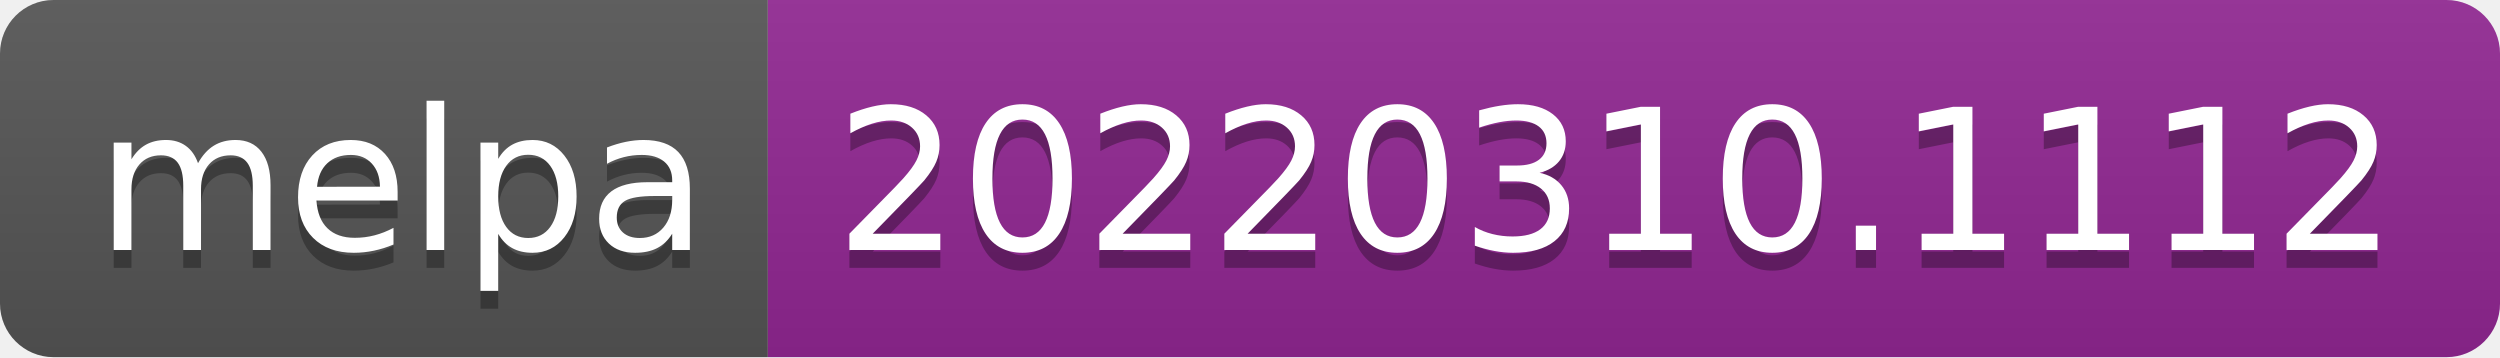
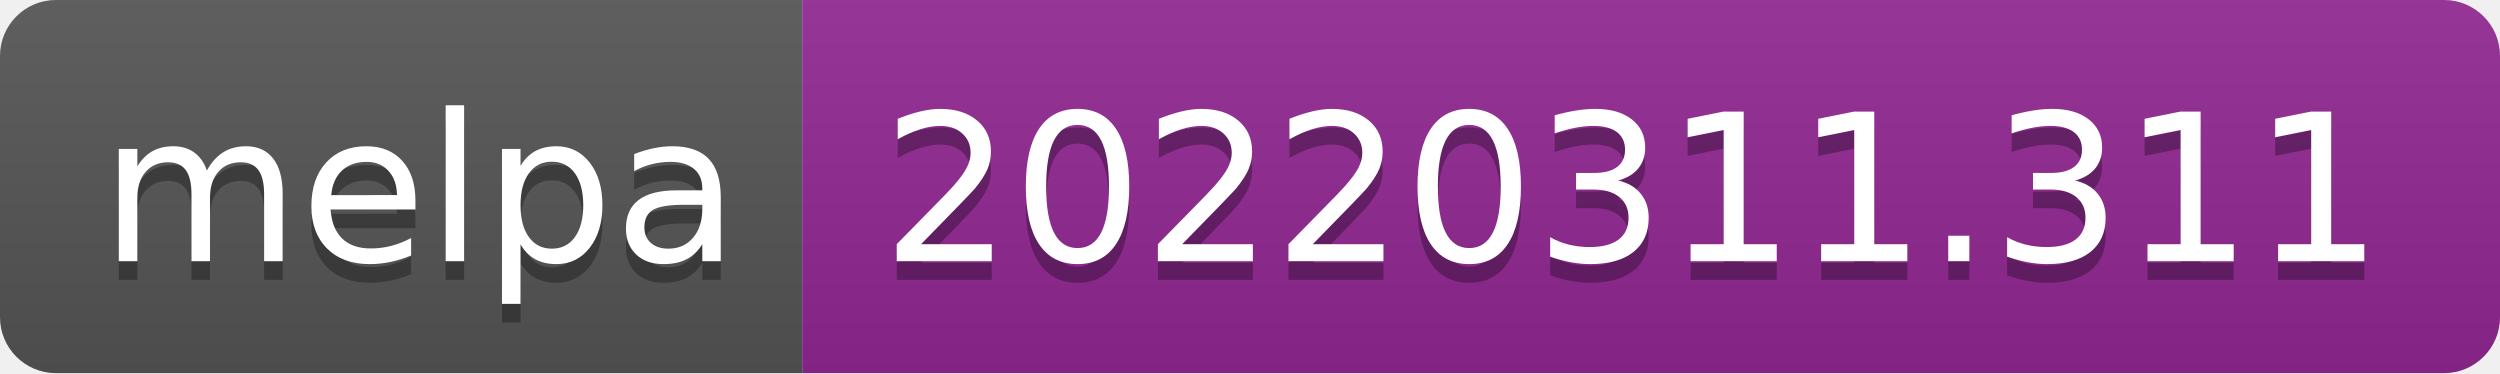
- <svg xmlns="http://www.w3.org/2000/svg" width="140" height="20" role="img" aria-label="melpa: 20220310.1112">
+ <svg xmlns="http://www.w3.org/2000/svg" width="134" height="20" role="img" aria-label="melpa: 20220311.311">
  <linearGradient id="s" x2="0" y2="100%">
    <stop offset="0" stop-color="#bbb" stop-opacity=".1" />
    <stop offset="1" stop-opacity=".1" />
  </linearGradient>
  <clipPath id="r">
-     <rect width="140" height="20" rx="3" fill="#fff" />
+     <rect width="134" height="20" rx="3" fill="#fff" />
  </clipPath>
  <g clip-path="url(#r)">
    <rect width="43" height="20" fill="#555" />
-     <rect x="43" width="97" height="20" fill="#922793" />
-     <rect width="140" height="20" fill="url(#s)" />
+     <rect x="43" width="91" height="20" fill="#922793" />
+     <rect width="134" height="20" fill="url(#s)" />
  </g>
  <g fill="#fff" text-anchor="middle" font-family="Verdana,Geneva,DejaVu Sans,sans-serif" text-rendering="geometricPrecision" font-size="110">
    <text aria-hidden="true" x="225" y="150" fill="#010101" fill-opacity=".3" transform="scale(.1)" textLength="330">melpa</text>
    <text x="225" y="140" transform="scale(.1)" fill="#fff" textLength="330">melpa</text>
-     <text aria-hidden="true" x="905" y="150" fill="#010101" fill-opacity=".3" transform="scale(.1)" textLength="870">20220310.1112</text>
-     <text x="905" y="140" transform="scale(.1)" fill="#fff" textLength="870">20220310.1112</text>
+     <text aria-hidden="true" x="875" y="150" fill="#010101" fill-opacity=".3" transform="scale(.1)" textLength="810">20220311.311</text>
+     <text x="875" y="140" transform="scale(.1)" fill="#fff" textLength="810">20220311.311</text>
  </g>
</svg>
